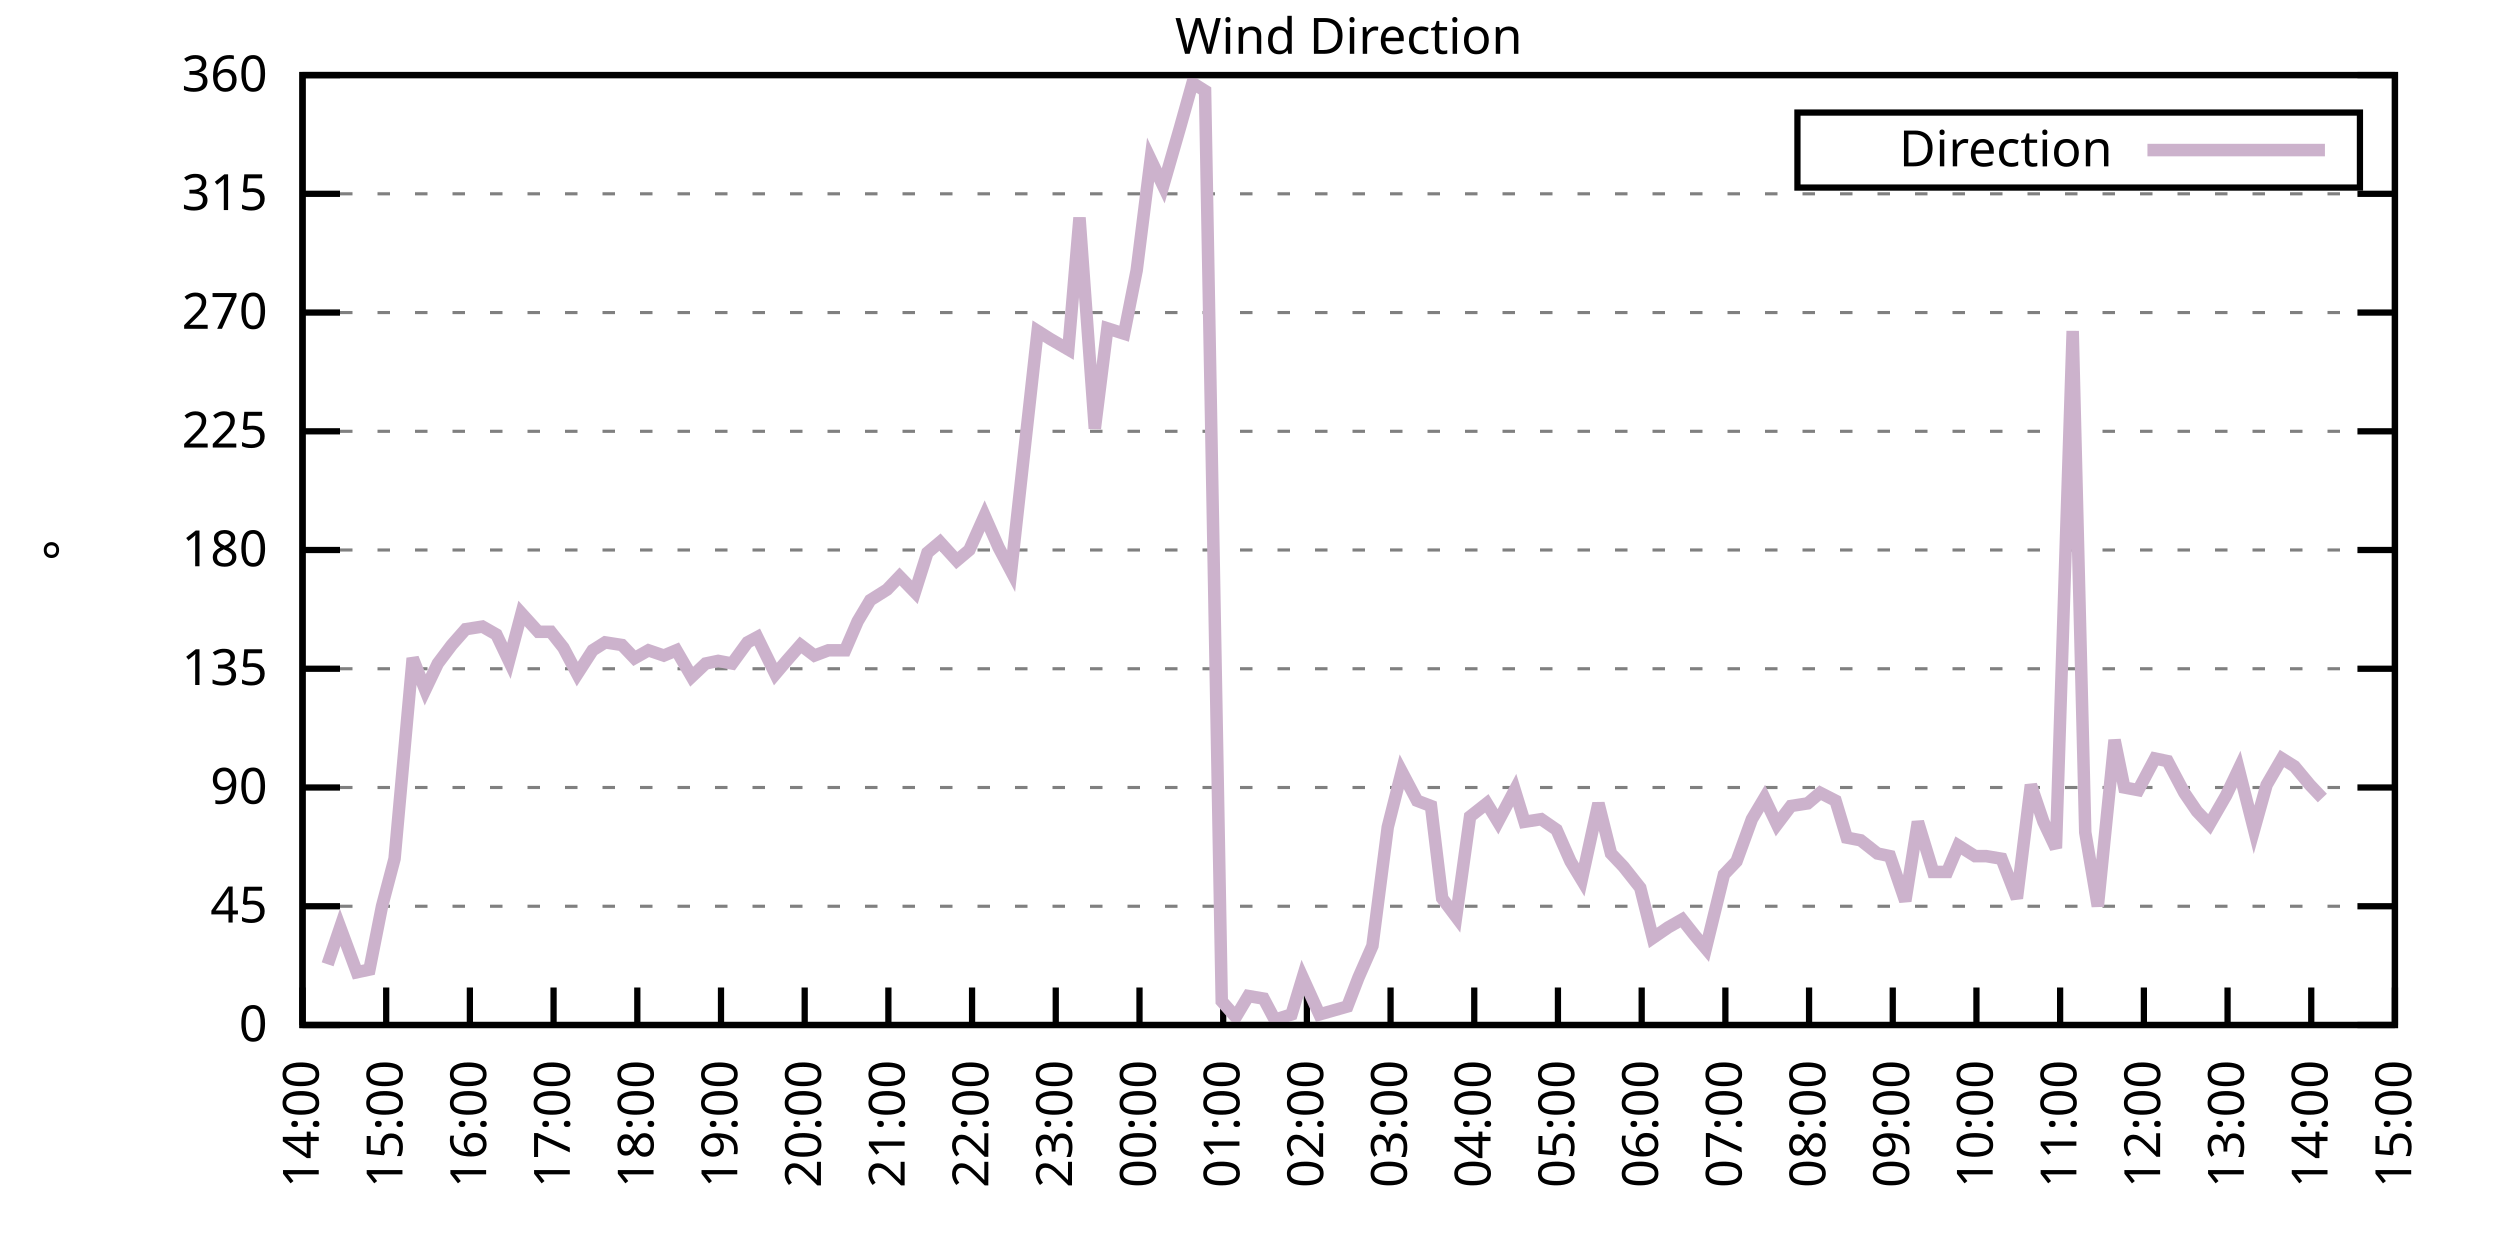
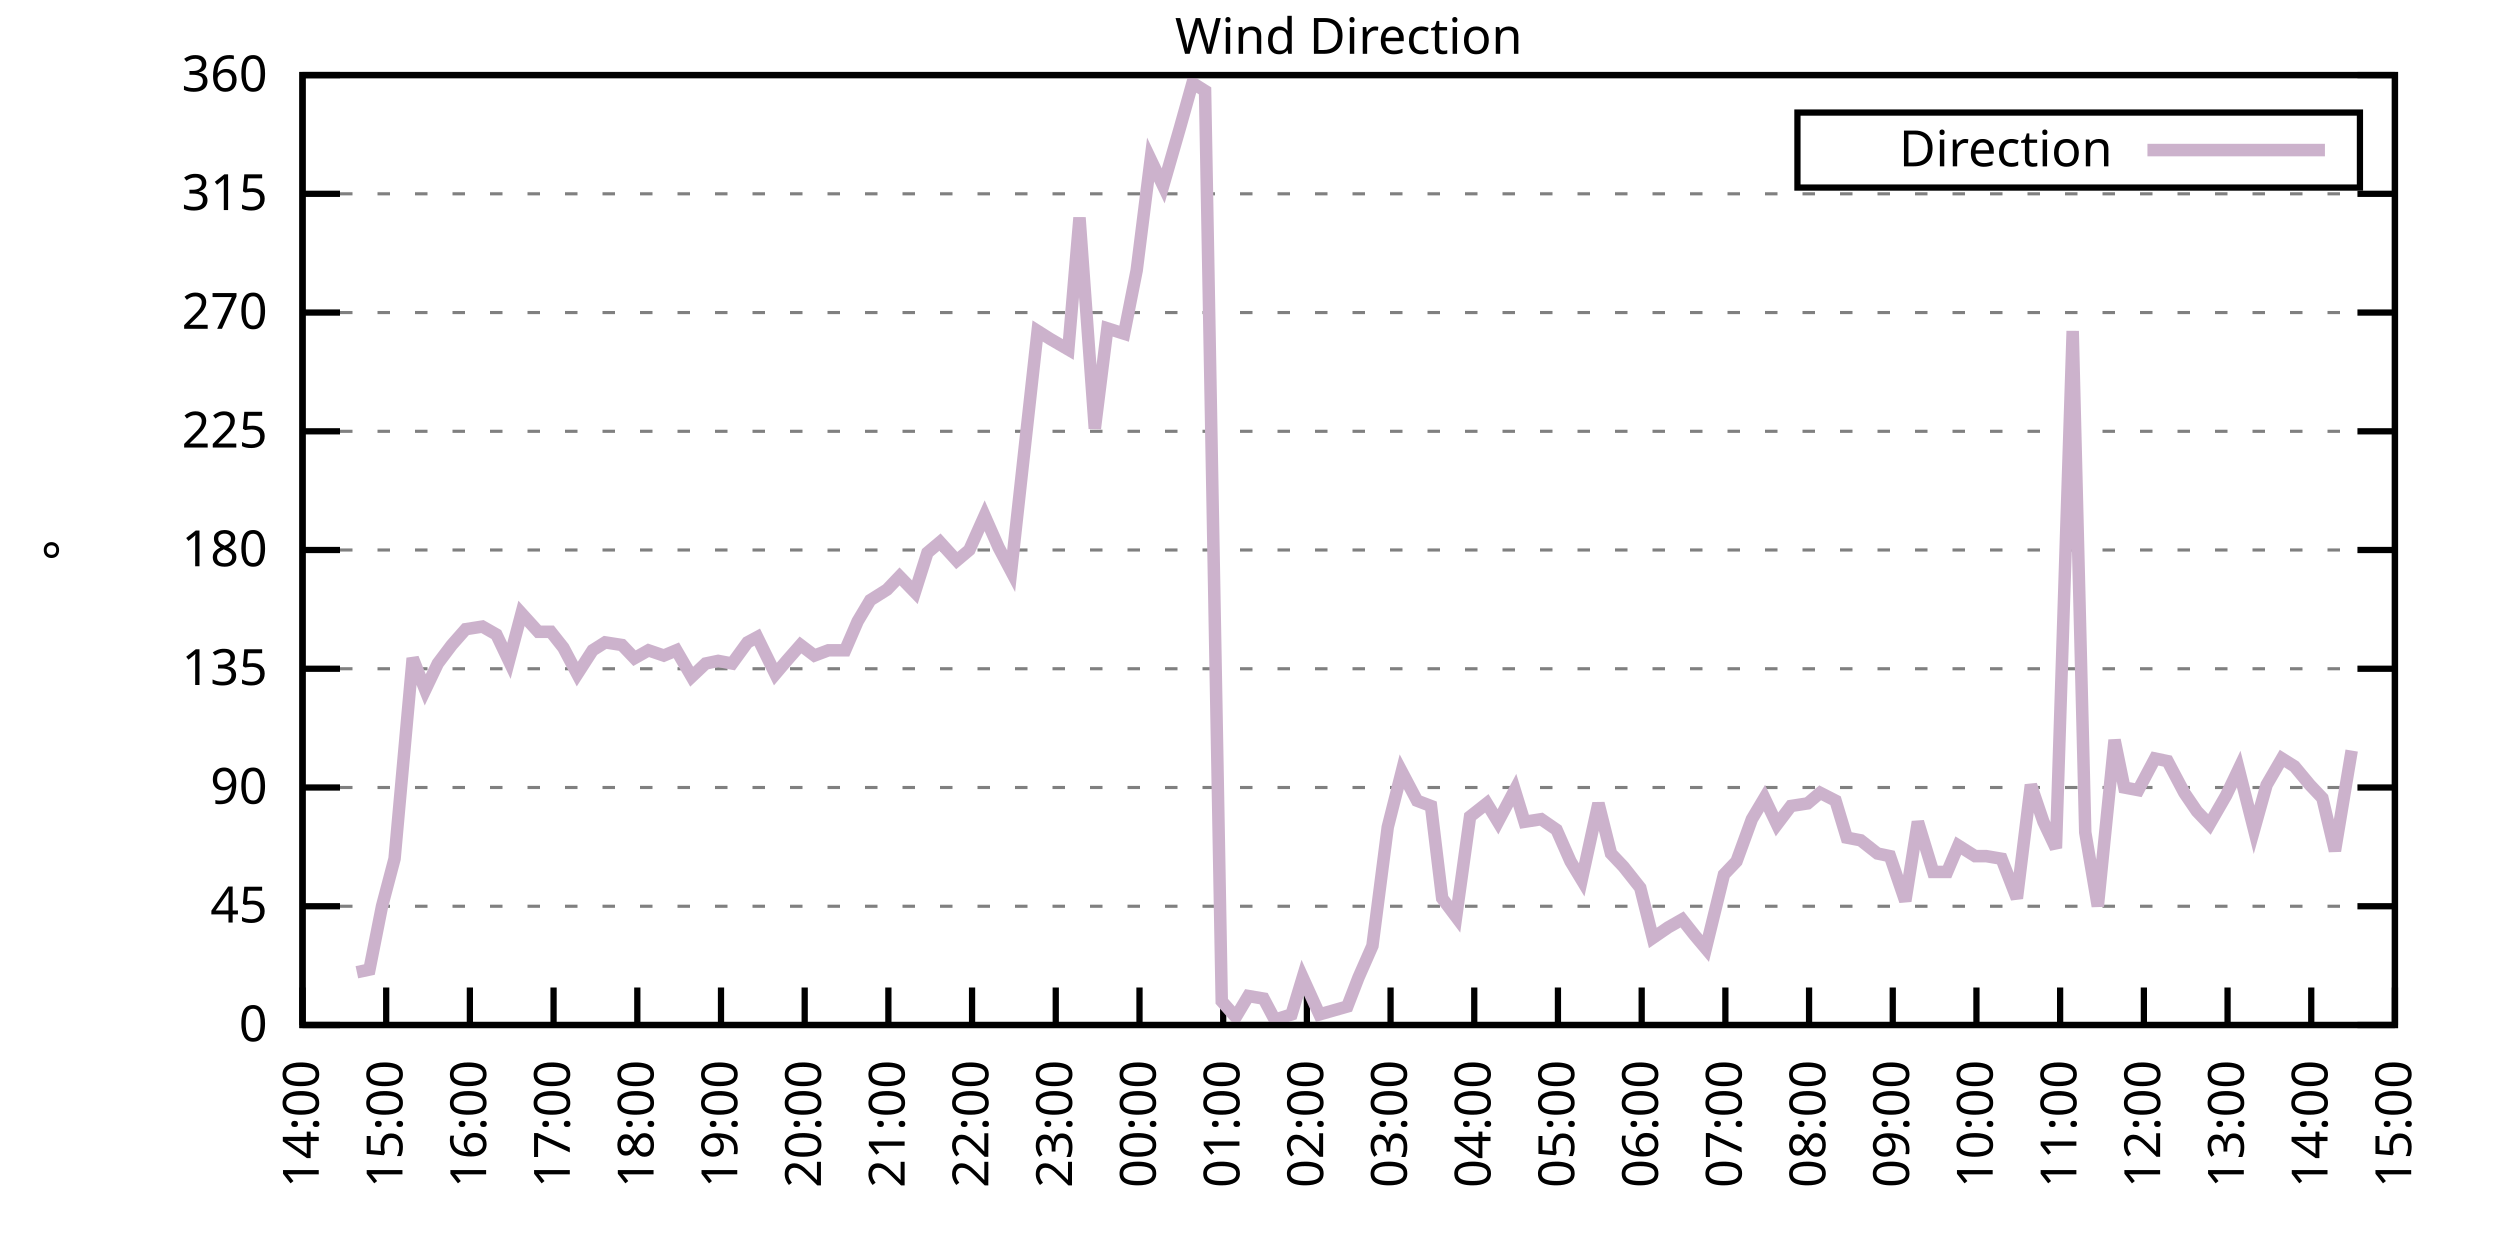
<svg xmlns="http://www.w3.org/2000/svg" xmlns:xlink="http://www.w3.org/1999/xlink" width="400" height="200" viewBox="0 0 400 200">
  <g id="gnuplot_canvas">
    <rect x="0" y="0" width="400" height="200" fill="none" />
    <defs>
      <circle id="gpDot" r="0.5" stroke-width="0.5" stroke="currentColor" />
      <path id="gpPt0" stroke-width="0.333" stroke="currentColor" d="M-1,0 h2 M0,-1 v2" />
      <path id="gpPt1" stroke-width="0.333" stroke="currentColor" d="M-1,-1 L1,1 M1,-1 L-1,1" />
      <path id="gpPt2" stroke-width="0.333" stroke="currentColor" d="M-1,0 L1,0 M0,-1 L0,1 M-1,-1 L1,1 M-1,1 L1,-1" />
      <rect id="gpPt3" stroke-width="0.333" stroke="currentColor" x="-1" y="-1" width="2" height="2" />
      <rect id="gpPt4" stroke-width="0.333" stroke="currentColor" fill="currentColor" x="-1" y="-1" width="2" height="2" />
      <circle id="gpPt5" stroke-width="0.333" stroke="currentColor" cx="0" cy="0" r="1" />
      <use xlink:href="#gpPt5" id="gpPt6" fill="currentColor" stroke="none" />
      <path id="gpPt7" stroke-width="0.333" stroke="currentColor" d="M0,-1.33 L-1.33,0.67 L1.33,0.67 z" />
      <use xlink:href="#gpPt7" id="gpPt8" fill="currentColor" stroke="none" />
      <use xlink:href="#gpPt7" id="gpPt9" stroke="currentColor" transform="rotate(180)" />
      <use xlink:href="#gpPt9" id="gpPt10" fill="currentColor" stroke="none" />
      <use xlink:href="#gpPt3" id="gpPt11" stroke="currentColor" transform="rotate(45)" />
      <use xlink:href="#gpPt11" id="gpPt12" fill="currentColor" stroke="none" />
      <path id="gpPt13" stroke-width="0.333" stroke="currentColor" d="M0,1.330 L1.265,0.411 L0.782,-1.067 L-0.782,-1.076 L-1.265,0.411 z" />
      <use xlink:href="#gpPt13" id="gpPt14" fill="currentColor" stroke="none" />
      <filter id="textbox" filterUnits="objectBoundingBox" x="0" y="0" height="1" width="1">
        <feFlood flood-color="white" flood-opacity="1" result="bgnd" />
        <feComposite in="SourceGraphic" in2="bgnd" operator="atop" />
      </filter>
      <filter id="greybox" filterUnits="objectBoundingBox" x="0" y="0" height="1" width="1">
        <feFlood flood-color="lightgrey" flood-opacity="1" result="grey" />
        <feComposite in="SourceGraphic" in2="grey" operator="atop" />
      </filter>
    </defs>
    <g fill="none" color="white" stroke="currentColor" stroke-width="1.00" stroke-linecap="butt" stroke-linejoin="miter">
</g>
    <g fill="none" color="black" stroke="currentColor" stroke-width="1.00" stroke-linecap="butt" stroke-linejoin="miter">
      <g stroke="none" shape-rendering="crispEdges">
        <polygon fill="rgb(255, 255, 255)" points="48.40,164.00 383.18,164.00 383.18,12.02 48.40,12.02 " />
      </g>
    </g>
    <g fill="none" color="black" stroke="currentColor" stroke-width="1.00" stroke-linecap="butt" stroke-linejoin="miter">
</g>
    <g fill="none" color="black" stroke="black" stroke-width="0.50" stroke-linecap="butt" stroke-linejoin="miter">
</g>
    <g fill="none" color="gray" stroke="currentColor" stroke-width="0.50" stroke-linecap="butt" stroke-linejoin="miter">
      <path stroke="gray" stroke-dasharray="2,4" class="gridline" d="M48.40,164.00 L383.19,164.00  " />
    </g>
    <g fill="none" color="gray" stroke="gray" stroke-width="1.00" stroke-linecap="butt" stroke-linejoin="miter">
</g>
    <g fill="none" color="black" stroke="currentColor" stroke-width="1.00" stroke-linecap="butt" stroke-linejoin="miter">
      <path stroke="black" d="M48.40,164.00 L54.40,164.00 M383.19,164.00 L377.19,164.00  " />
      <g transform="translate(42.80,166.60)" stroke="none" fill="black" font-family="Sans" font-size="8.00" text-anchor="end">
        <text>
          <tspan font-family="Sans"> 0</tspan>
        </text>
      </g>
    </g>
    <g fill="none" color="black" stroke="currentColor" stroke-width="1.00" stroke-linecap="butt" stroke-linejoin="miter">
</g>
    <g fill="none" color="black" stroke="black" stroke-width="0.50" stroke-linecap="butt" stroke-linejoin="miter">
</g>
    <g fill="none" color="gray" stroke="currentColor" stroke-width="0.50" stroke-linecap="butt" stroke-linejoin="miter">
      <path stroke="gray" stroke-dasharray="2,4" class="gridline" d="M48.40,145.00 L383.19,145.00  " />
    </g>
    <g fill="none" color="gray" stroke="gray" stroke-width="1.00" stroke-linecap="butt" stroke-linejoin="miter">
</g>
    <g fill="none" color="black" stroke="currentColor" stroke-width="1.00" stroke-linecap="butt" stroke-linejoin="miter">
      <path stroke="black" d="M48.40,145.00 L54.40,145.00 M383.19,145.00 L377.19,145.00  " />
      <g transform="translate(42.80,147.60)" stroke="none" fill="black" font-family="Sans" font-size="8.00" text-anchor="end">
        <text>
          <tspan font-family="Sans"> 45</tspan>
        </text>
      </g>
    </g>
    <g fill="none" color="black" stroke="currentColor" stroke-width="1.00" stroke-linecap="butt" stroke-linejoin="miter">
</g>
    <g fill="none" color="black" stroke="black" stroke-width="0.50" stroke-linecap="butt" stroke-linejoin="miter">
</g>
    <g fill="none" color="gray" stroke="currentColor" stroke-width="0.50" stroke-linecap="butt" stroke-linejoin="miter">
      <path stroke="gray" stroke-dasharray="2,4" class="gridline" d="M48.40,126.00 L383.19,126.00  " />
    </g>
    <g fill="none" color="gray" stroke="gray" stroke-width="1.00" stroke-linecap="butt" stroke-linejoin="miter">
</g>
    <g fill="none" color="black" stroke="currentColor" stroke-width="1.00" stroke-linecap="butt" stroke-linejoin="miter">
      <path stroke="black" d="M48.40,126.00 L54.40,126.00 M383.19,126.00 L377.19,126.00  " />
      <g transform="translate(42.80,128.60)" stroke="none" fill="black" font-family="Sans" font-size="8.00" text-anchor="end">
        <text>
          <tspan font-family="Sans"> 90</tspan>
        </text>
      </g>
    </g>
    <g fill="none" color="black" stroke="currentColor" stroke-width="1.00" stroke-linecap="butt" stroke-linejoin="miter">
</g>
    <g fill="none" color="black" stroke="black" stroke-width="0.50" stroke-linecap="butt" stroke-linejoin="miter">
</g>
    <g fill="none" color="gray" stroke="currentColor" stroke-width="0.50" stroke-linecap="butt" stroke-linejoin="miter">
      <path stroke="gray" stroke-dasharray="2,4" class="gridline" d="M48.40,107.00 L383.19,107.00  " />
    </g>
    <g fill="none" color="gray" stroke="gray" stroke-width="1.00" stroke-linecap="butt" stroke-linejoin="miter">
</g>
    <g fill="none" color="black" stroke="currentColor" stroke-width="1.00" stroke-linecap="butt" stroke-linejoin="miter">
      <path stroke="black" d="M48.40,107.00 L54.40,107.00 M383.19,107.00 L377.19,107.00  " />
      <g transform="translate(42.80,109.60)" stroke="none" fill="black" font-family="Sans" font-size="8.00" text-anchor="end">
        <text>
          <tspan font-family="Sans"> 135</tspan>
        </text>
      </g>
    </g>
    <g fill="none" color="black" stroke="currentColor" stroke-width="1.00" stroke-linecap="butt" stroke-linejoin="miter">
</g>
    <g fill="none" color="black" stroke="black" stroke-width="0.50" stroke-linecap="butt" stroke-linejoin="miter">
</g>
    <g fill="none" color="gray" stroke="currentColor" stroke-width="0.50" stroke-linecap="butt" stroke-linejoin="miter">
      <path stroke="gray" stroke-dasharray="2,4" class="gridline" d="M48.40,88.00 L383.19,88.00  " />
    </g>
    <g fill="none" color="gray" stroke="gray" stroke-width="1.00" stroke-linecap="butt" stroke-linejoin="miter">
</g>
    <g fill="none" color="black" stroke="currentColor" stroke-width="1.00" stroke-linecap="butt" stroke-linejoin="miter">
      <path stroke="black" d="M48.40,88.00 L54.40,88.00 M383.19,88.00 L377.19,88.00  " />
      <g transform="translate(42.80,90.60)" stroke="none" fill="black" font-family="Sans" font-size="8.00" text-anchor="end">
        <text>
          <tspan font-family="Sans"> 180</tspan>
        </text>
      </g>
    </g>
    <g fill="none" color="black" stroke="currentColor" stroke-width="1.00" stroke-linecap="butt" stroke-linejoin="miter">
</g>
    <g fill="none" color="black" stroke="black" stroke-width="0.50" stroke-linecap="butt" stroke-linejoin="miter">
</g>
    <g fill="none" color="gray" stroke="currentColor" stroke-width="0.50" stroke-linecap="butt" stroke-linejoin="miter">
      <path stroke="gray" stroke-dasharray="2,4" class="gridline" d="M48.40,69.01 L383.19,69.01  " />
    </g>
    <g fill="none" color="gray" stroke="gray" stroke-width="1.00" stroke-linecap="butt" stroke-linejoin="miter">
</g>
    <g fill="none" color="black" stroke="currentColor" stroke-width="1.00" stroke-linecap="butt" stroke-linejoin="miter">
      <path stroke="black" d="M48.40,69.01 L54.40,69.01 M383.19,69.01 L377.19,69.01  " />
      <g transform="translate(42.80,71.61)" stroke="none" fill="black" font-family="Sans" font-size="8.00" text-anchor="end">
        <text>
          <tspan font-family="Sans"> 225</tspan>
        </text>
      </g>
    </g>
    <g fill="none" color="black" stroke="currentColor" stroke-width="1.00" stroke-linecap="butt" stroke-linejoin="miter">
</g>
    <g fill="none" color="black" stroke="black" stroke-width="0.50" stroke-linecap="butt" stroke-linejoin="miter">
</g>
    <g fill="none" color="gray" stroke="currentColor" stroke-width="0.50" stroke-linecap="butt" stroke-linejoin="miter">
      <path stroke="gray" stroke-dasharray="2,4" class="gridline" d="M48.40,50.01 L383.19,50.01  " />
    </g>
    <g fill="none" color="gray" stroke="gray" stroke-width="1.00" stroke-linecap="butt" stroke-linejoin="miter">
</g>
    <g fill="none" color="black" stroke="currentColor" stroke-width="1.00" stroke-linecap="butt" stroke-linejoin="miter">
      <path stroke="black" d="M48.40,50.01 L54.40,50.01 M383.19,50.01 L377.19,50.01  " />
      <g transform="translate(42.80,52.61)" stroke="none" fill="black" font-family="Sans" font-size="8.00" text-anchor="end">
        <text>
          <tspan font-family="Sans"> 270</tspan>
        </text>
      </g>
    </g>
    <g fill="none" color="black" stroke="currentColor" stroke-width="1.00" stroke-linecap="butt" stroke-linejoin="miter">
</g>
    <g fill="none" color="black" stroke="black" stroke-width="0.50" stroke-linecap="butt" stroke-linejoin="miter">
</g>
    <g fill="none" color="gray" stroke="currentColor" stroke-width="0.50" stroke-linecap="butt" stroke-linejoin="miter">
      <path stroke="gray" stroke-dasharray="2,4" class="gridline" d="M48.40,31.01 L383.19,31.01  " />
    </g>
    <g fill="none" color="gray" stroke="gray" stroke-width="1.00" stroke-linecap="butt" stroke-linejoin="miter">
</g>
    <g fill="none" color="black" stroke="currentColor" stroke-width="1.00" stroke-linecap="butt" stroke-linejoin="miter">
      <path stroke="black" d="M48.40,31.01 L54.40,31.01 M383.19,31.01 L377.19,31.01  " />
      <g transform="translate(42.80,33.61)" stroke="none" fill="black" font-family="Sans" font-size="8.00" text-anchor="end">
        <text>
          <tspan font-family="Sans"> 315</tspan>
        </text>
      </g>
    </g>
    <g fill="none" color="black" stroke="currentColor" stroke-width="1.00" stroke-linecap="butt" stroke-linejoin="miter">
</g>
    <g fill="none" color="black" stroke="black" stroke-width="0.50" stroke-linecap="butt" stroke-linejoin="miter">
</g>
    <g fill="none" color="gray" stroke="currentColor" stroke-width="0.50" stroke-linecap="butt" stroke-linejoin="miter">
      <path stroke="gray" stroke-dasharray="2,4" class="gridline" d="M48.40,12.01 L383.19,12.01  " />
    </g>
    <g fill="none" color="gray" stroke="gray" stroke-width="1.00" stroke-linecap="butt" stroke-linejoin="miter">
</g>
    <g fill="none" color="black" stroke="currentColor" stroke-width="1.00" stroke-linecap="butt" stroke-linejoin="miter">
      <path stroke="black" d="M48.40,12.01 L54.40,12.01 M383.19,12.01 L377.19,12.01  " />
      <g transform="translate(42.80,14.61)" stroke="none" fill="black" font-family="Sans" font-size="8.00" text-anchor="end">
        <text>
          <tspan font-family="Sans"> 360</tspan>
        </text>
      </g>
    </g>
    <g fill="none" color="black" stroke="currentColor" stroke-width="1.00" stroke-linecap="butt" stroke-linejoin="miter">
      <path stroke="black" d="M48.40,164.00 L48.40,158.00  " />
      <g transform="translate(51.00,169.60) rotate(270.00)" stroke="none" fill="black" font-family="Sans" font-size="8.00" text-anchor="end">
        <text>
          <tspan font-family="Sans">14:00</tspan>
        </text>
      </g>
    </g>
    <g fill="none" color="black" stroke="currentColor" stroke-width="1.00" stroke-linecap="butt" stroke-linejoin="miter">
      <path stroke="black" d="M61.79,164.00 L61.79,158.00  " />
      <g transform="translate(64.39,169.60) rotate(270.00)" stroke="none" fill="black" font-family="Sans" font-size="8.00" text-anchor="end">
        <text>
          <tspan font-family="Sans">15:00</tspan>
        </text>
      </g>
    </g>
    <g fill="none" color="black" stroke="currentColor" stroke-width="1.00" stroke-linecap="butt" stroke-linejoin="miter">
      <path stroke="black" d="M75.18,164.00 L75.18,158.00  " />
      <g transform="translate(77.78,169.60) rotate(270.00)" stroke="none" fill="black" font-family="Sans" font-size="8.00" text-anchor="end">
        <text>
          <tspan font-family="Sans">16:00</tspan>
        </text>
      </g>
    </g>
    <g fill="none" color="black" stroke="currentColor" stroke-width="1.00" stroke-linecap="butt" stroke-linejoin="miter">
      <path stroke="black" d="M88.57,164.00 L88.57,158.00  " />
      <g transform="translate(91.17,169.60) rotate(270.00)" stroke="none" fill="black" font-family="Sans" font-size="8.00" text-anchor="end">
        <text>
          <tspan font-family="Sans">17:00</tspan>
        </text>
      </g>
    </g>
    <g fill="none" color="black" stroke="currentColor" stroke-width="1.00" stroke-linecap="butt" stroke-linejoin="miter">
      <path stroke="black" d="M101.97,164.00 L101.97,158.00  " />
      <g transform="translate(104.57,169.60) rotate(270.00)" stroke="none" fill="black" font-family="Sans" font-size="8.00" text-anchor="end">
        <text>
          <tspan font-family="Sans">18:00</tspan>
        </text>
      </g>
    </g>
    <g fill="none" color="black" stroke="currentColor" stroke-width="1.00" stroke-linecap="butt" stroke-linejoin="miter">
      <path stroke="black" d="M115.36,164.00 L115.36,158.00  " />
      <g transform="translate(117.96,169.60) rotate(270.00)" stroke="none" fill="black" font-family="Sans" font-size="8.00" text-anchor="end">
        <text>
          <tspan font-family="Sans">19:00</tspan>
        </text>
      </g>
    </g>
    <g fill="none" color="black" stroke="currentColor" stroke-width="1.00" stroke-linecap="butt" stroke-linejoin="miter">
      <path stroke="black" d="M128.75,164.00 L128.75,158.00  " />
      <g transform="translate(131.35,169.60) rotate(270.00)" stroke="none" fill="black" font-family="Sans" font-size="8.00" text-anchor="end">
        <text>
          <tspan font-family="Sans">20:00</tspan>
        </text>
      </g>
    </g>
    <g fill="none" color="black" stroke="currentColor" stroke-width="1.00" stroke-linecap="butt" stroke-linejoin="miter">
      <path stroke="black" d="M142.14,164.00 L142.14,158.00  " />
      <g transform="translate(144.74,169.60) rotate(270.00)" stroke="none" fill="black" font-family="Sans" font-size="8.00" text-anchor="end">
        <text>
          <tspan font-family="Sans">21:00</tspan>
        </text>
      </g>
    </g>
    <g fill="none" color="black" stroke="currentColor" stroke-width="1.00" stroke-linecap="butt" stroke-linejoin="miter">
      <path stroke="black" d="M155.53,164.00 L155.53,158.00  " />
      <g transform="translate(158.13,169.60) rotate(270.00)" stroke="none" fill="black" font-family="Sans" font-size="8.00" text-anchor="end">
        <text>
          <tspan font-family="Sans">22:00</tspan>
        </text>
      </g>
    </g>
    <g fill="none" color="black" stroke="currentColor" stroke-width="1.00" stroke-linecap="butt" stroke-linejoin="miter">
      <path stroke="black" d="M168.92,164.00 L168.92,158.00  " />
      <g transform="translate(171.52,169.60) rotate(270.00)" stroke="none" fill="black" font-family="Sans" font-size="8.00" text-anchor="end">
        <text>
          <tspan font-family="Sans">23:00</tspan>
        </text>
      </g>
    </g>
    <g fill="none" color="black" stroke="currentColor" stroke-width="1.00" stroke-linecap="butt" stroke-linejoin="miter">
      <path stroke="black" d="M182.32,164.00 L182.32,158.00  " />
      <g transform="translate(184.92,169.60) rotate(270.00)" stroke="none" fill="black" font-family="Sans" font-size="8.00" text-anchor="end">
        <text>
          <tspan font-family="Sans">00:00</tspan>
        </text>
      </g>
    </g>
    <g fill="none" color="black" stroke="currentColor" stroke-width="1.00" stroke-linecap="butt" stroke-linejoin="miter">
      <path stroke="black" d="M195.71,164.00 L195.71,158.00  " />
      <g transform="translate(198.31,169.60) rotate(270.00)" stroke="none" fill="black" font-family="Sans" font-size="8.00" text-anchor="end">
        <text>
          <tspan font-family="Sans">01:00</tspan>
        </text>
      </g>
    </g>
    <g fill="none" color="black" stroke="currentColor" stroke-width="1.00" stroke-linecap="butt" stroke-linejoin="miter">
      <path stroke="black" d="M209.10,164.00 L209.10,158.00  " />
      <g transform="translate(211.70,169.60) rotate(270.00)" stroke="none" fill="black" font-family="Sans" font-size="8.00" text-anchor="end">
        <text>
          <tspan font-family="Sans">02:00</tspan>
        </text>
      </g>
    </g>
    <g fill="none" color="black" stroke="currentColor" stroke-width="1.00" stroke-linecap="butt" stroke-linejoin="miter">
      <path stroke="black" d="M222.49,164.00 L222.49,158.00  " />
      <g transform="translate(225.09,169.60) rotate(270.00)" stroke="none" fill="black" font-family="Sans" font-size="8.00" text-anchor="end">
        <text>
          <tspan font-family="Sans">03:00</tspan>
        </text>
      </g>
    </g>
    <g fill="none" color="black" stroke="currentColor" stroke-width="1.00" stroke-linecap="butt" stroke-linejoin="miter">
      <path stroke="black" d="M235.88,164.00 L235.88,158.00  " />
      <g transform="translate(238.48,169.60) rotate(270.00)" stroke="none" fill="black" font-family="Sans" font-size="8.00" text-anchor="end">
        <text>
          <tspan font-family="Sans">04:00</tspan>
        </text>
      </g>
    </g>
    <g fill="none" color="black" stroke="currentColor" stroke-width="1.00" stroke-linecap="butt" stroke-linejoin="miter">
      <path stroke="black" d="M249.27,164.00 L249.27,158.00  " />
      <g transform="translate(251.87,169.60) rotate(270.00)" stroke="none" fill="black" font-family="Sans" font-size="8.00" text-anchor="end">
        <text>
          <tspan font-family="Sans">05:00</tspan>
        </text>
      </g>
    </g>
    <g fill="none" color="black" stroke="currentColor" stroke-width="1.00" stroke-linecap="butt" stroke-linejoin="miter">
      <path stroke="black" d="M262.67,164.00 L262.67,158.00  " />
      <g transform="translate(265.27,169.60) rotate(270.00)" stroke="none" fill="black" font-family="Sans" font-size="8.00" text-anchor="end">
        <text>
          <tspan font-family="Sans">06:00</tspan>
        </text>
      </g>
    </g>
    <g fill="none" color="black" stroke="currentColor" stroke-width="1.00" stroke-linecap="butt" stroke-linejoin="miter">
      <path stroke="black" d="M276.06,164.00 L276.06,158.00  " />
      <g transform="translate(278.66,169.60) rotate(270.00)" stroke="none" fill="black" font-family="Sans" font-size="8.00" text-anchor="end">
        <text>
          <tspan font-family="Sans">07:00</tspan>
        </text>
      </g>
    </g>
    <g fill="none" color="black" stroke="currentColor" stroke-width="1.00" stroke-linecap="butt" stroke-linejoin="miter">
      <path stroke="black" d="M289.45,164.00 L289.45,158.00  " />
      <g transform="translate(292.05,169.60) rotate(270.00)" stroke="none" fill="black" font-family="Sans" font-size="8.00" text-anchor="end">
        <text>
          <tspan font-family="Sans">08:00</tspan>
        </text>
      </g>
    </g>
    <g fill="none" color="black" stroke="currentColor" stroke-width="1.00" stroke-linecap="butt" stroke-linejoin="miter">
      <path stroke="black" d="M302.84,164.00 L302.84,158.00  " />
      <g transform="translate(305.44,169.60) rotate(270.00)" stroke="none" fill="black" font-family="Sans" font-size="8.00" text-anchor="end">
        <text>
          <tspan font-family="Sans">09:00</tspan>
        </text>
      </g>
    </g>
    <g fill="none" color="black" stroke="currentColor" stroke-width="1.00" stroke-linecap="butt" stroke-linejoin="miter">
      <path stroke="black" d="M316.23,164.00 L316.23,158.00  " />
      <g transform="translate(318.83,169.60) rotate(270.00)" stroke="none" fill="black" font-family="Sans" font-size="8.00" text-anchor="end">
        <text>
          <tspan font-family="Sans">10:00</tspan>
        </text>
      </g>
    </g>
    <g fill="none" color="black" stroke="currentColor" stroke-width="1.00" stroke-linecap="butt" stroke-linejoin="miter">
      <path stroke="black" d="M329.62,164.00 L329.62,158.00  " />
      <g transform="translate(332.22,169.60) rotate(270.00)" stroke="none" fill="black" font-family="Sans" font-size="8.00" text-anchor="end">
        <text>
          <tspan font-family="Sans">11:00</tspan>
        </text>
      </g>
    </g>
    <g fill="none" color="black" stroke="currentColor" stroke-width="1.00" stroke-linecap="butt" stroke-linejoin="miter">
      <path stroke="black" d="M343.02,164.00 L343.02,158.00  " />
      <g transform="translate(345.62,169.60) rotate(270.00)" stroke="none" fill="black" font-family="Sans" font-size="8.00" text-anchor="end">
        <text>
          <tspan font-family="Sans">12:00</tspan>
        </text>
      </g>
    </g>
    <g fill="none" color="black" stroke="currentColor" stroke-width="1.00" stroke-linecap="butt" stroke-linejoin="miter">
      <path stroke="black" d="M356.41,164.00 L356.41,158.00  " />
      <g transform="translate(359.01,169.60) rotate(270.00)" stroke="none" fill="black" font-family="Sans" font-size="8.00" text-anchor="end">
        <text>
          <tspan font-family="Sans">13:00</tspan>
        </text>
      </g>
    </g>
    <g fill="none" color="black" stroke="currentColor" stroke-width="1.00" stroke-linecap="butt" stroke-linejoin="miter">
      <path stroke="black" d="M369.80,164.00 L369.80,158.00  " />
      <g transform="translate(372.40,169.60) rotate(270.00)" stroke="none" fill="black" font-family="Sans" font-size="8.00" text-anchor="end">
        <text>
          <tspan font-family="Sans">14:00</tspan>
        </text>
      </g>
    </g>
    <g fill="none" color="black" stroke="currentColor" stroke-width="1.00" stroke-linecap="butt" stroke-linejoin="miter">
      <path stroke="black" d="M383.19,164.00 L383.19,158.00  " />
      <g transform="translate(385.79,169.60) rotate(270.00)" stroke="none" fill="black" font-family="Sans" font-size="8.00" text-anchor="end">
        <text>
          <tspan font-family="Sans">15:00</tspan>
        </text>
      </g>
    </g>
    <g fill="none" color="black" stroke="currentColor" stroke-width="1.00" stroke-linecap="butt" stroke-linejoin="miter">
</g>
    <g fill="none" color="black" stroke="currentColor" stroke-width="1.00" stroke-linecap="butt" stroke-linejoin="miter">
      <path stroke="black" d="M48.40,12.01 L48.40,164.00 L383.19,164.00 L383.19,12.01 L48.40,12.01 Z  " />
    </g>
    <g fill="none" color="black" stroke="currentColor" stroke-width="1.00" stroke-linecap="butt" stroke-linejoin="miter">
</g>
    <g fill="none" color="black" stroke="currentColor" stroke-width="1.00" stroke-linecap="butt" stroke-linejoin="miter">
      <path stroke="black" d="M287.59,30.01 L287.59,18.01 L377.59,18.01 L377.59,30.01 L287.59,30.01 Z  " />
    </g>
    <g id="Wind_direction_plot_1">
      <g fill="none" color="white" stroke="black" stroke-width="2.00" stroke-linecap="butt" stroke-linejoin="miter">
</g>
      <g fill="none" color="black" stroke="currentColor" stroke-width="2.00" stroke-linecap="butt" stroke-linejoin="miter">
        <g transform="translate(337.99,26.61)" stroke="none" fill="black" font-family="Sans" font-size="8.00" text-anchor="end">
          <text>
            <tspan font-family="Sans">Direction</tspan>
          </text>
        </g>
      </g>
      <g fill="none" color="black" stroke="currentColor" stroke-width="2.00" stroke-linecap="butt" stroke-linejoin="miter">
-         <path stroke="rgb(204, 178, 204)" d="M343.59,24.01 L371.99,24.01 M52.42,154.29 L54.43,148.38 L57.10,155.56 L59.11,155.13 L61.12,145.00 L63.13,137.40   L66.03,105.31 L68.04,110.38 L70.05,106.16 L72.28,103.20 L74.51,100.67 L77.19,100.25 L79.42,101.52 L81.43,105.74   L83.44,98.14 L86.12,101.09 L88.13,101.09 L90.14,103.63 L92.37,107.85 L94.82,104.05 L96.83,102.78 L99.51,103.20   L101.52,105.31 L103.75,104.05 L106.21,104.89 L108.22,104.05 L110.67,108.27 L112.90,106.16 L114.91,105.74 L117.14,106.16   L119.60,102.78 L121.16,101.94 L124.06,107.85 L125.85,105.74 L128.08,103.20 L130.31,104.89 L132.54,104.05 L135.22,104.05   L137.23,99.40 L139.24,96.03 L141.92,94.34 L143.93,92.23 L146.38,94.76 L148.39,88.43 L150.40,86.74 L153.08,89.69   L155.09,88.00 L157.54,82.52 L159.77,87.58 L161.78,91.38 L164.01,71.12 L166.02,52.96 L168.03,54.23 L170.93,55.92   L172.72,34.81 L175.17,68.58 L177.18,52.54 L179.86,53.39 L181.87,43.25 L184.10,25.52 L186.11,29.74 L188.79,20.45   L190.80,13.28 L192.81,14.54 L195.48,160.20 L197.72,162.73 L199.73,159.36 L202.18,159.78 L203.97,163.16 L206.64,162.31   L208.43,156.40 L211.11,162.31 L215.57,161.04 L217.36,156.40 L219.59,151.33 L222.04,132.34 L224.28,123.47 L226.73,128.11   L228.96,128.96 L230.75,143.73 L232.98,146.69 L235.21,130.65 L237.89,128.54 L239.68,131.49 L242.36,126.42 L243.92,131.49   L246.60,131.07 L249.05,132.76 L251.28,137.82 L253.07,140.78 L255.75,128.54 L257.76,136.56 L259.76,138.67 L262.44,142.05   L264.45,150.07 L266.91,148.38 L269.14,147.11 L271.15,149.65 L272.93,151.76 L275.83,139.93 L277.84,137.82 L280.30,131.07   L282.31,127.69 L284.32,131.91 L286.55,128.96 L289.23,128.54 L291.23,126.85 L293.69,128.11 L295.48,134.02 L297.71,134.45   L300.39,136.56 L302.39,136.98 L304.85,144.16 L306.86,131.49 L309.31,139.51 L311.54,139.51 L313.33,135.29 L316.01,136.98   L317.79,136.98 L320.25,137.40 L322.70,143.73 L324.94,125.58 L326.95,131.49 L328.95,135.71 L331.63,52.96 L333.64,133.18   L335.65,145.00 L338.33,118.40 L339.89,126.00 L342.12,126.42 L344.80,121.36 L346.81,121.78 L349.49,126.85 L351.50,129.80   L353.51,131.91 L356.18,127.27 L358.19,123.05 L360.65,132.76 L362.66,125.58 L365.11,121.36 L367.12,122.62 L369.58,125.58   L371.58,127.69  " />
+         <path stroke="rgb(204, 178, 204)" d="M343.59,24.01 L371.99,24.01 M57.10,155.56 L59.11,155.13 L61.12,145.00 L63.13,137.40 L66.03,105.31 L68.04,110.38   L70.05,106.16 L72.28,103.20 L74.51,100.67 L77.19,100.25 L79.42,101.52 L81.43,105.74 L83.44,98.14 L86.12,101.09   L88.13,101.09 L90.14,103.63 L92.37,107.85 L94.82,104.05 L96.83,102.78 L99.51,103.20 L101.52,105.31 L103.75,104.05   L106.21,104.89 L108.22,104.05 L110.67,108.27 L112.90,106.16 L114.91,105.74 L117.14,106.16 L119.60,102.78 L121.16,101.94   L124.06,107.85 L125.85,105.74 L128.08,103.20 L130.31,104.89 L132.54,104.05 L135.22,104.05 L137.23,99.40 L139.24,96.03   L141.92,94.34 L143.93,92.23 L146.38,94.76 L148.39,88.43 L150.40,86.74 L153.08,89.69 L155.09,88.00 L157.54,82.52   L159.77,87.58 L161.78,91.38 L164.01,71.12 L166.02,52.96 L168.03,54.23 L170.93,55.92 L172.72,34.81 L175.17,68.58   L177.18,52.54 L179.86,53.39 L181.87,43.25 L184.10,25.52 L186.11,29.74 L188.79,20.45 L190.80,13.28 L192.81,14.54   L195.48,160.20 L197.72,162.73 L199.73,159.36 L202.18,159.78 L203.97,163.16 L206.64,162.31 L208.43,156.40 L211.11,162.31   L215.57,161.04 L217.36,156.40 L219.59,151.33 L222.04,132.34 L224.28,123.47 L226.73,128.11 L228.96,128.96 L230.75,143.73   L232.98,146.69 L235.21,130.65 L237.89,128.54 L239.68,131.49 L242.36,126.42 L243.92,131.49 L246.60,131.07 L249.05,132.76   L251.28,137.82 L253.07,140.78 L255.75,128.54 L257.76,136.56 L259.76,138.67 L262.44,142.05 L264.45,150.07 L266.91,148.38   L269.14,147.11 L271.15,149.65 L272.93,151.76 L275.83,139.93 L277.84,137.82 L280.30,131.07 L282.31,127.69 L284.32,131.91   L286.55,128.96 L289.23,128.54 L291.23,126.85 L293.69,128.11 L295.48,134.02 L297.71,134.45 L300.39,136.56 L302.39,136.98   L304.85,144.16 L306.86,131.49 L309.31,139.51 L311.54,139.51 L313.33,135.29 L316.01,136.98 L317.79,136.98 L320.25,137.40   L322.70,143.73 L324.94,125.58 L326.95,131.49 L328.95,135.71 L331.63,52.96 L333.64,133.18 L335.65,145.00 L338.33,118.40   L339.89,126.00 L342.12,126.42 L344.80,121.36 L346.81,121.78 L349.49,126.85 L351.50,129.80 L353.51,131.91 L356.18,127.27   L358.19,123.05 L360.65,132.76 L362.66,125.58 L365.11,121.36 L367.12,122.62 L369.58,125.58 L371.58,127.69 L373.59,136.14   L376.27,120.09  " />
      </g>
    </g>
    <g fill="none" color="black" stroke="currentColor" stroke-width="2.00" stroke-linecap="butt" stroke-linejoin="miter">
</g>
    <g fill="none" color="black" stroke="black" stroke-width="1.00" stroke-linecap="butt" stroke-linejoin="miter">
</g>
    <g fill="none" color="black" stroke="currentColor" stroke-width="1.00" stroke-linecap="butt" stroke-linejoin="miter">
      <path stroke="black" d="M48.40,12.01 L48.40,164.00 L383.19,164.00 L383.19,12.01 L48.40,12.01 Z  " />
      <g transform="translate(12.80,88.01) rotate(270.00)" stroke="none" fill="black" font-family="Sans" font-size="8.00" text-anchor="middle">
        <text>
          <tspan font-family="Sans">°</tspan>
        </text>
      </g>
    </g>
    <g fill="none" color="black" stroke="currentColor" stroke-width="1.00" stroke-linecap="butt" stroke-linejoin="miter">
</g>
    <g fill="none" color="black" stroke="currentColor" stroke-width="1.00" stroke-linecap="butt" stroke-linejoin="miter">
      <g transform="translate(215.79,8.61)" stroke="none" fill="black" font-family="Sans" font-size="8.00" text-anchor="middle">
        <text>
          <tspan font-family="Sans">Wind Direction</tspan>
        </text>
      </g>
    </g>
    <g fill="none" color="black" stroke="currentColor" stroke-width="1.00" stroke-linecap="butt" stroke-linejoin="miter">
</g>
  </g>
</svg>
